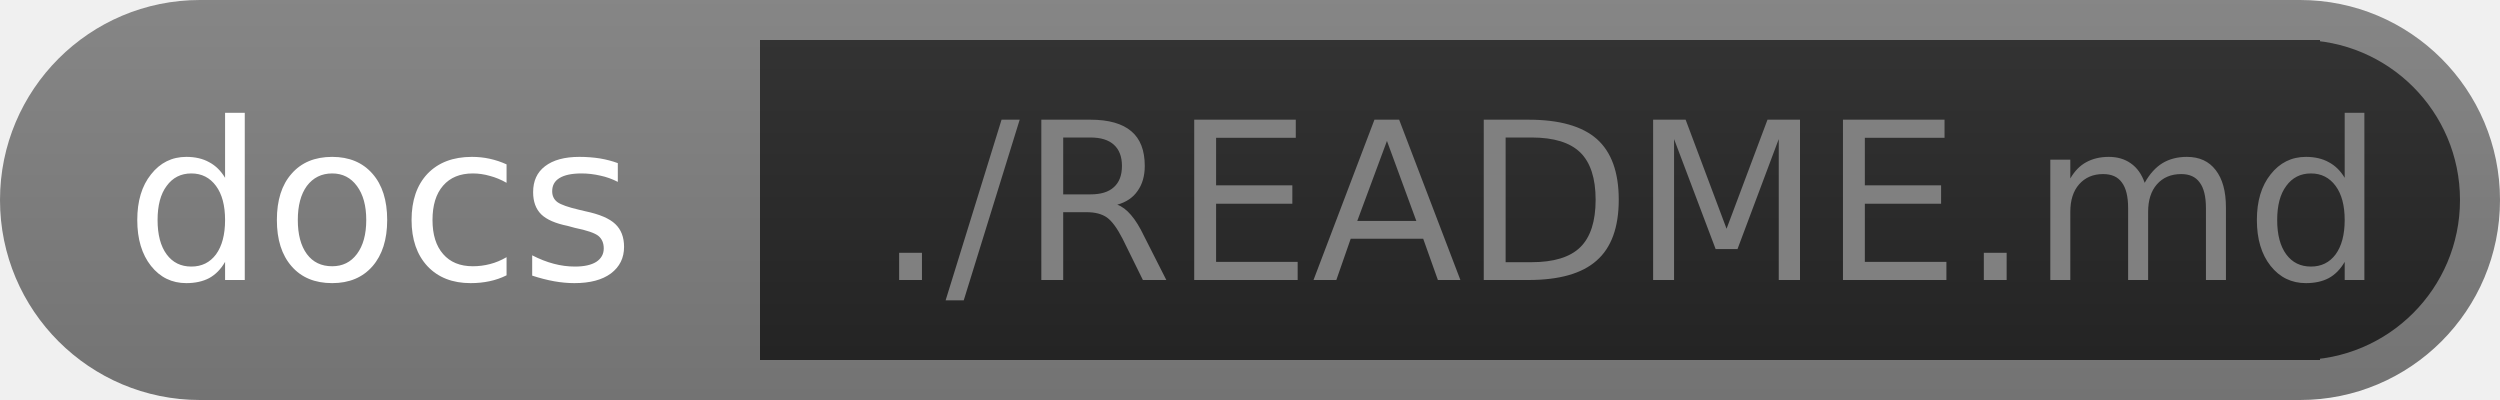
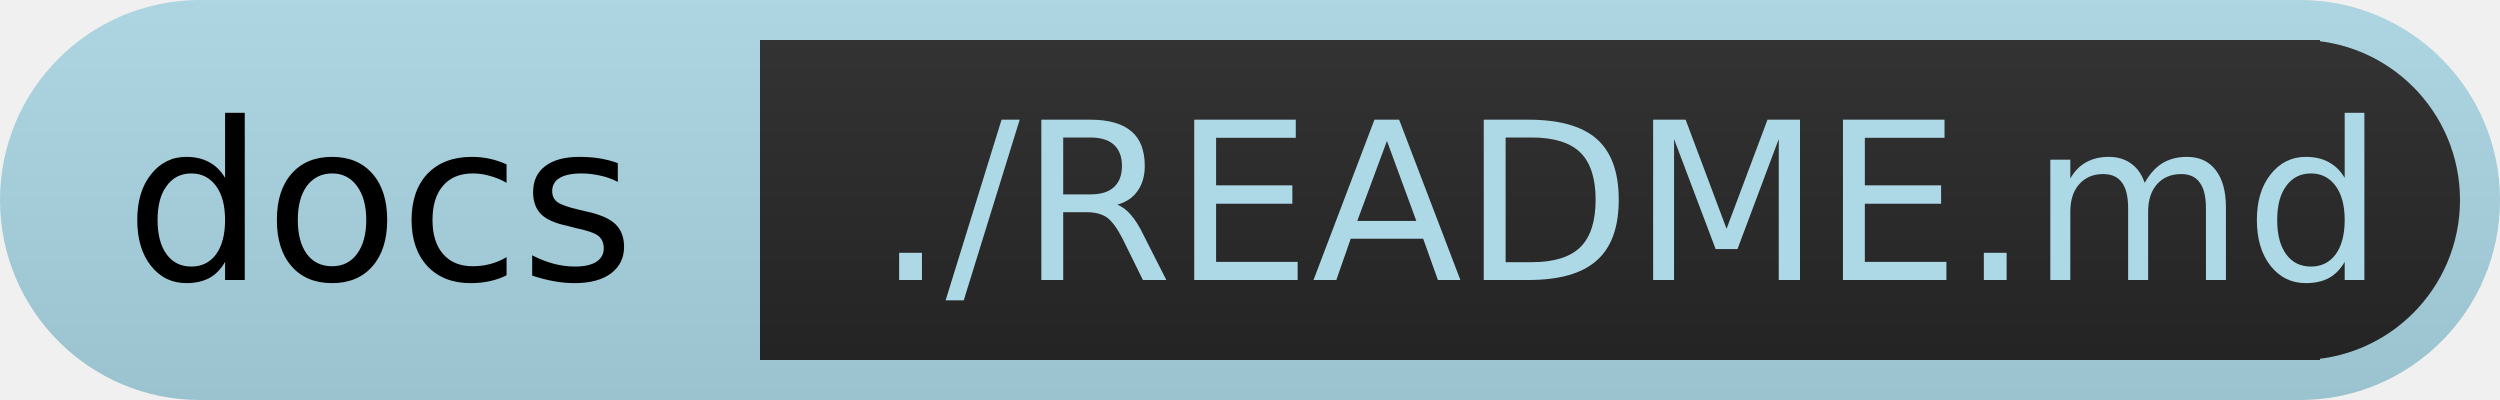
<svg xmlns="http://www.w3.org/2000/svg" width="125" height="20">
  <linearGradient id="b" x2="0" y2="100%">
    <stop offset="0" stop-color="#bbb" stop-opacity=".1" />
    <stop offset="1" stop-opacity=".1" />
  </linearGradient>
-   <mask id="anybadge_8">
+   <mask id="anybadge_7">
    <rect width="125" height="20" rx="10" fill="#fff" />
  </mask>
-   <g mask="url(#anybadge_8)">
-     <path fill="#808080" d="M0 0h125v20H0z" />
+   <g mask="url(#anybadge_7)">
+     <path fill="#ADD8E6" d="M0 0h125v20H0z" />
    <path fill="#262626" d="M38 2h78v16H38z" />
    <path fill="#262626" d="M115,18 a1,1 0 0,0 0,-16" />
    <path fill="url(#b)" d="M0 0h125v20H0z" />
  </g>
-   <g fill="white" text-anchor="middle" font-family="DejaVu Sans,Verdana,Geneva,sans-serif" font-size="11">
+   <g fill="black" text-anchor="middle" font-family="DejaVu Sans,Verdana,Geneva,sans-serif" font-size="11">
    <text x="19.0" y="14">docs</text>
  </g>
-   <g fill=" gray" text-anchor="middle" font-family="DejaVu Sans,Verdana,Geneva,sans-serif" font-size="11">
+   <g fill=" lightblue" text-anchor="middle" font-family="DejaVu Sans,Verdana,Geneva,sans-serif" font-size="11">
    <text x="81.5" y="14">./README.md</text>
  </g>
</svg>
